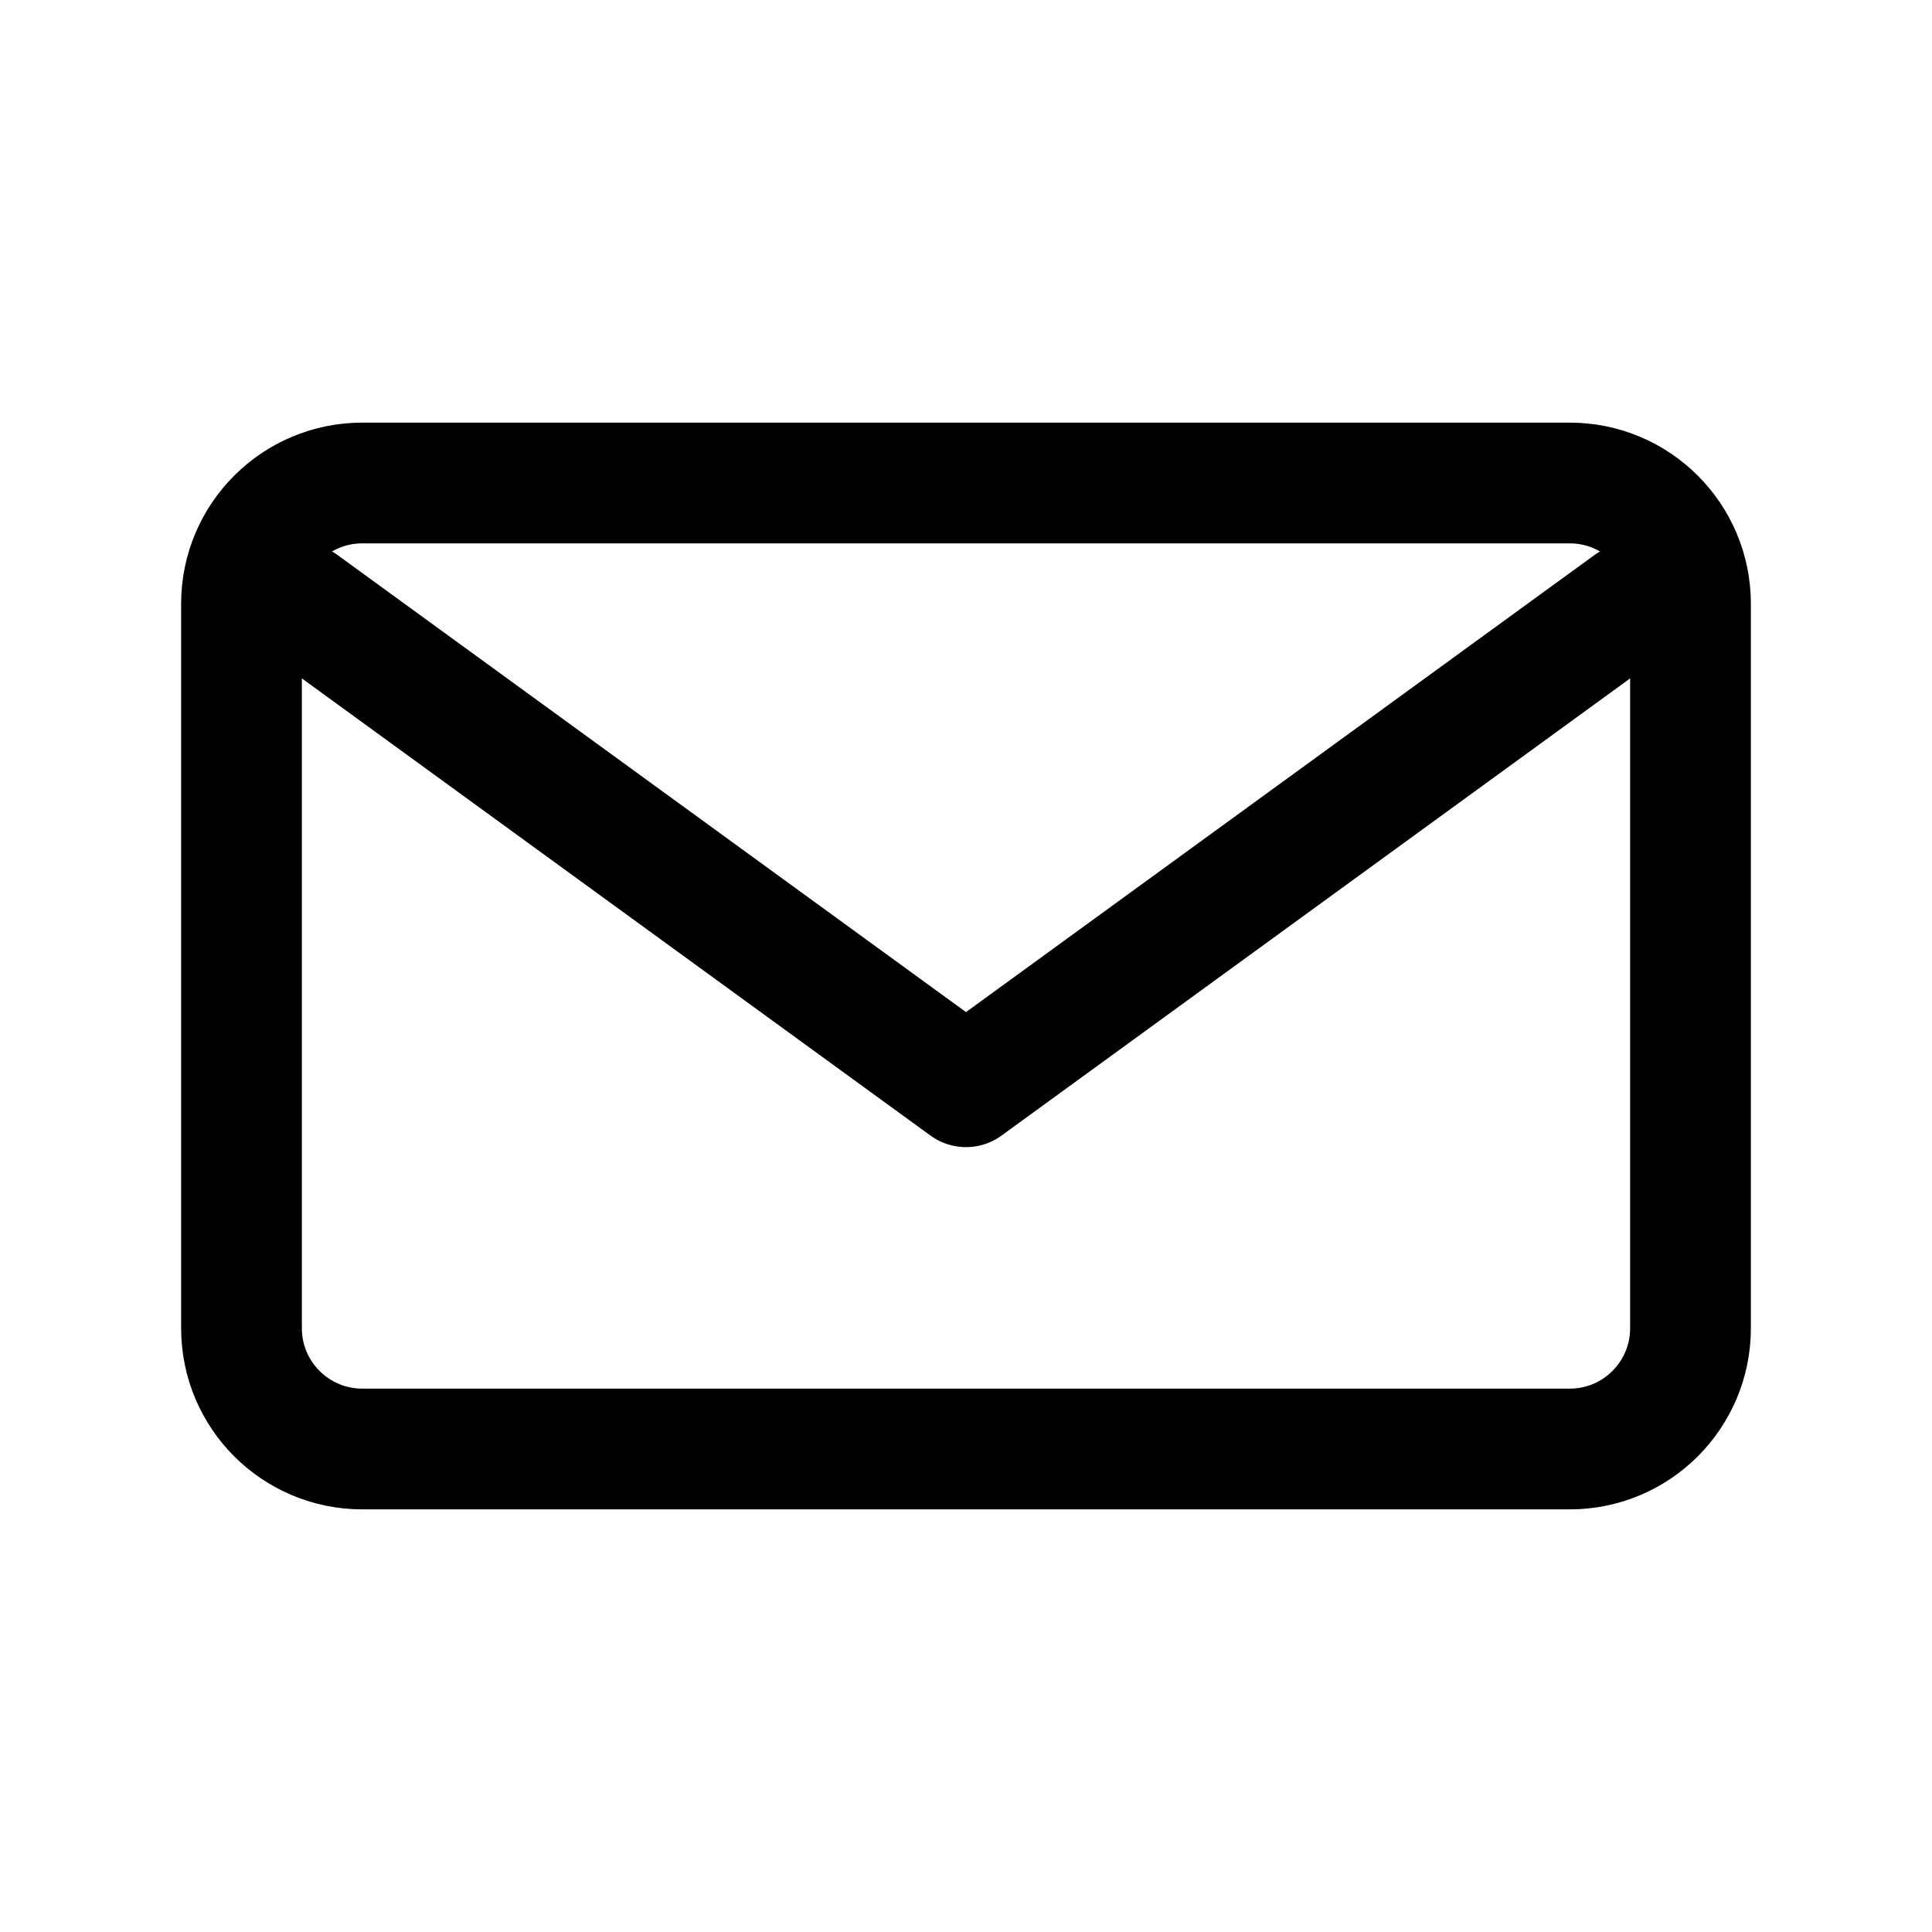
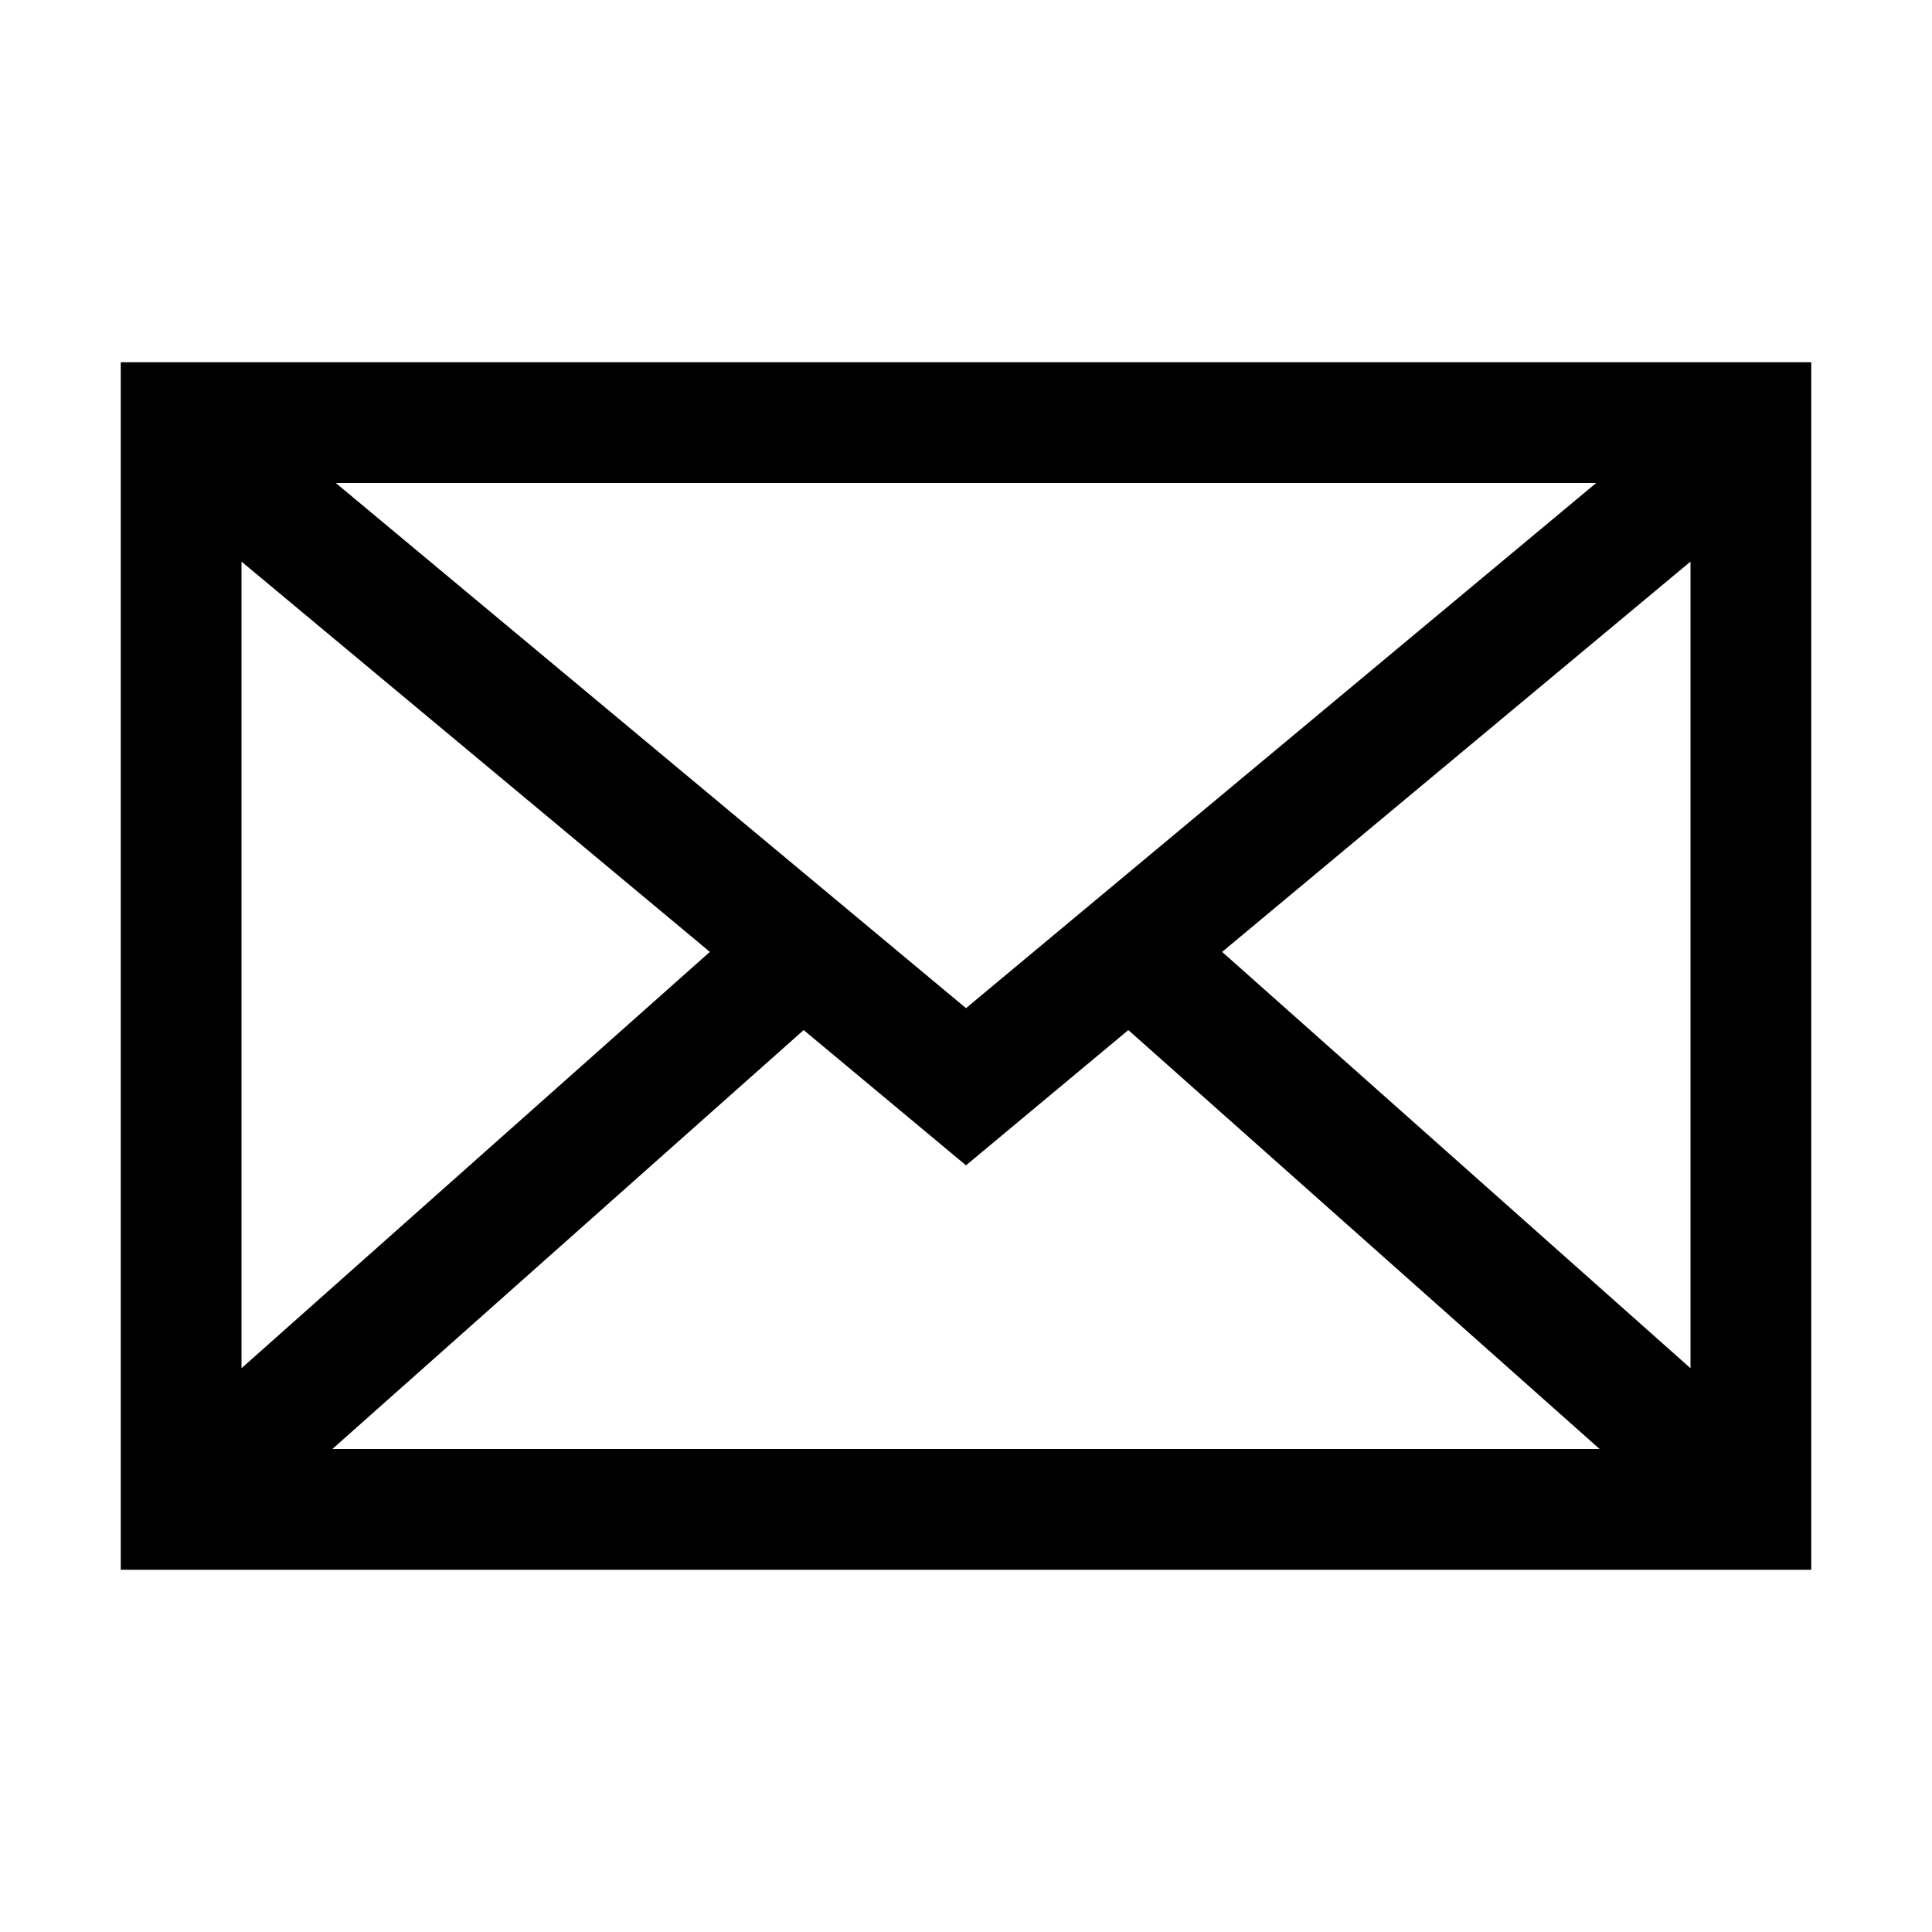
<svg xmlns="http://www.w3.org/2000/svg" viewBox="0 0 32 32">
-   <rect x="4" y="8" width="24" height="16" rx="2" fill="none" stroke="#000" stroke-width="2" />
-   <path d="M5 10l11 8 11-8" fill="none" stroke="#000" stroke-width="2" stroke-linecap="round" stroke-linejoin="round" />
+   <path fill="none" stroke="#000" stroke-width="2" d="M3 7h26v18H3zM4 8l12 10L28 8M4 24l9-8m15 8-9-8" />
</svg>
